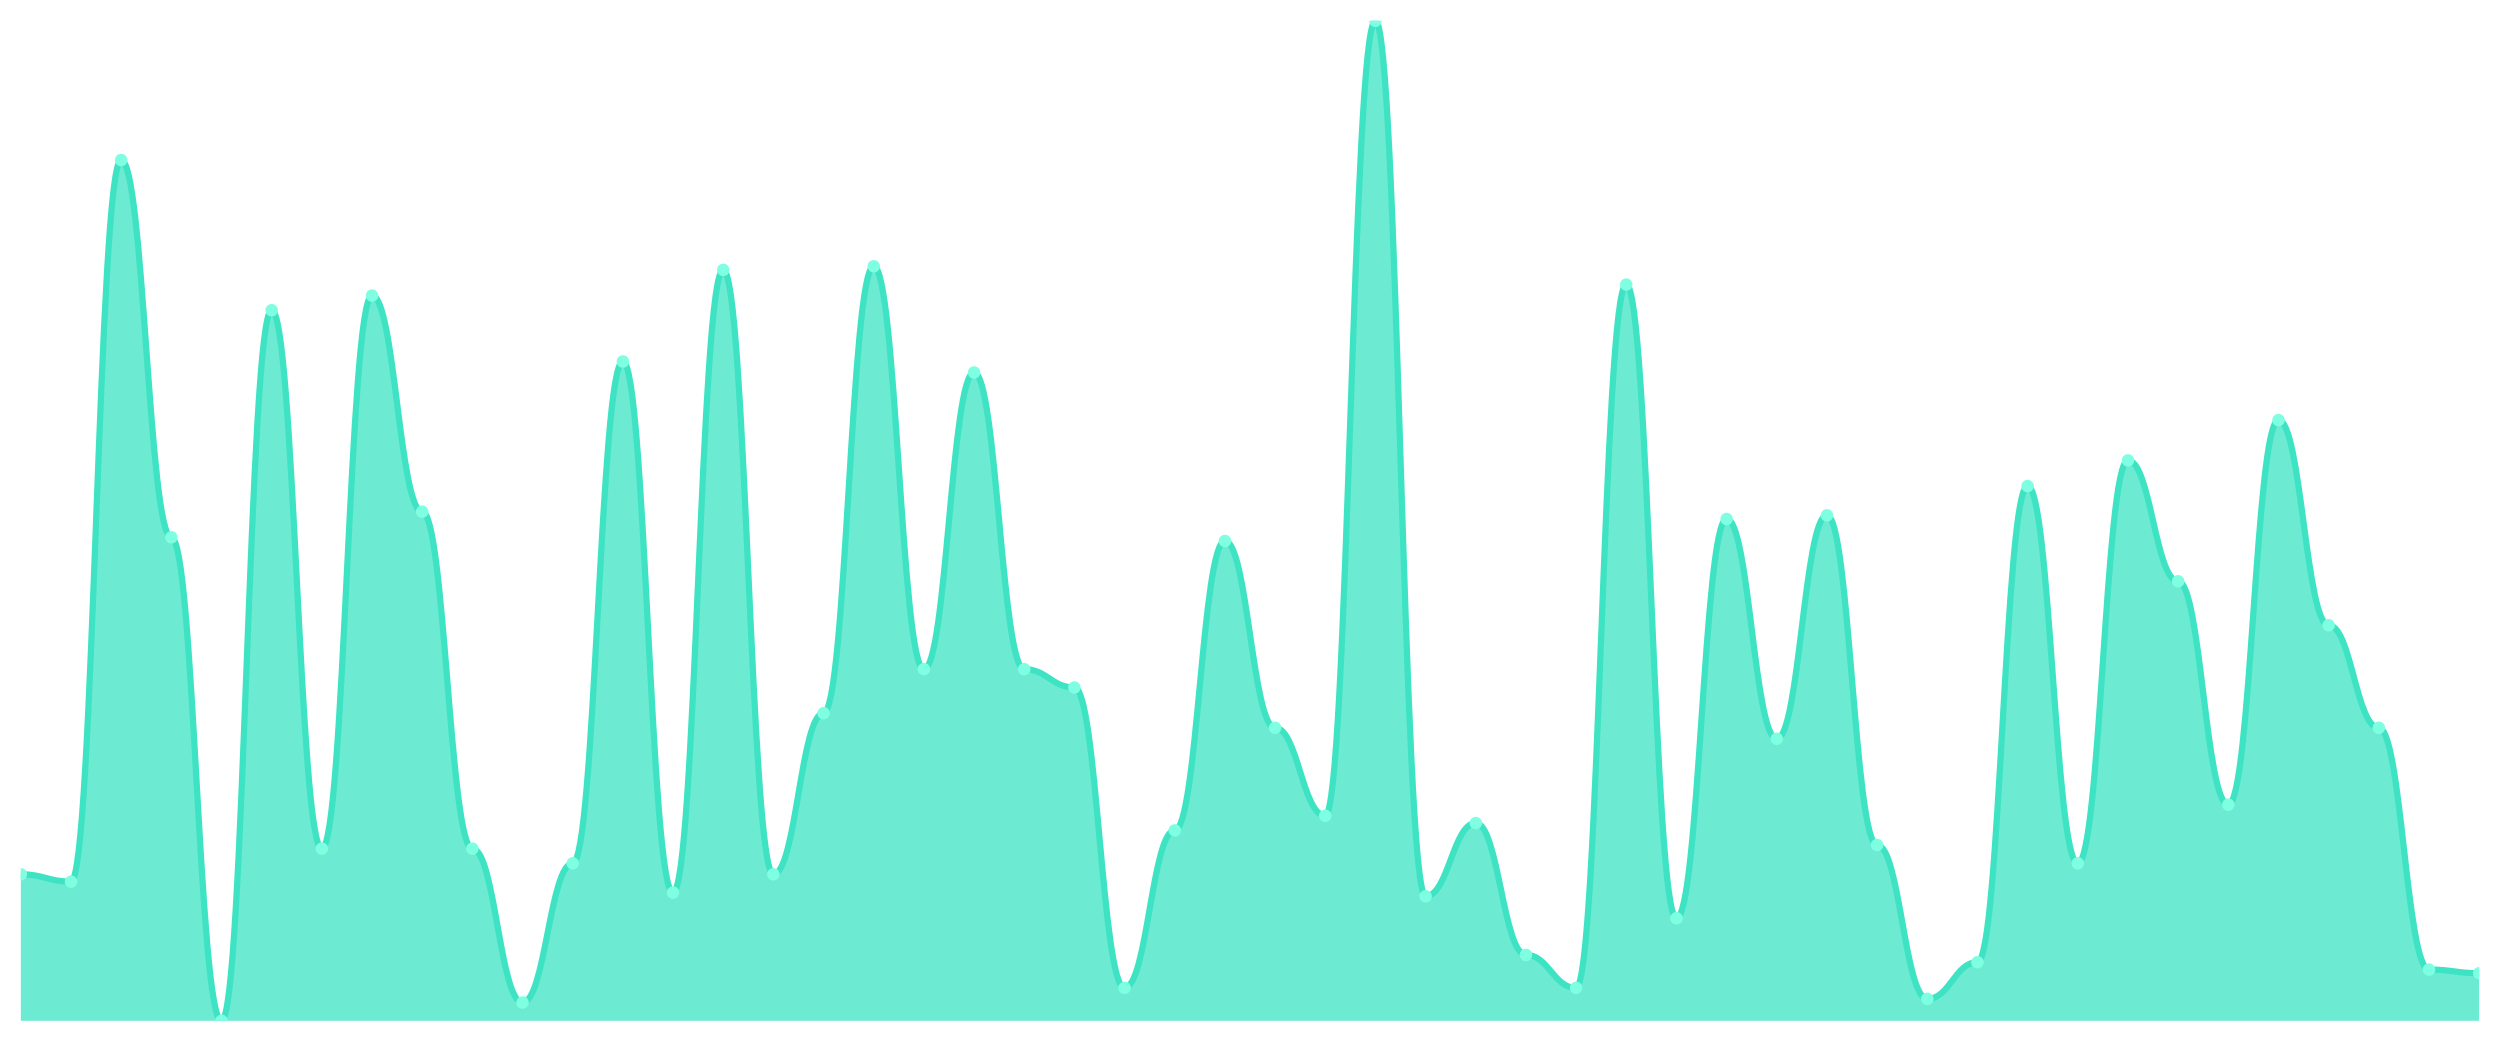
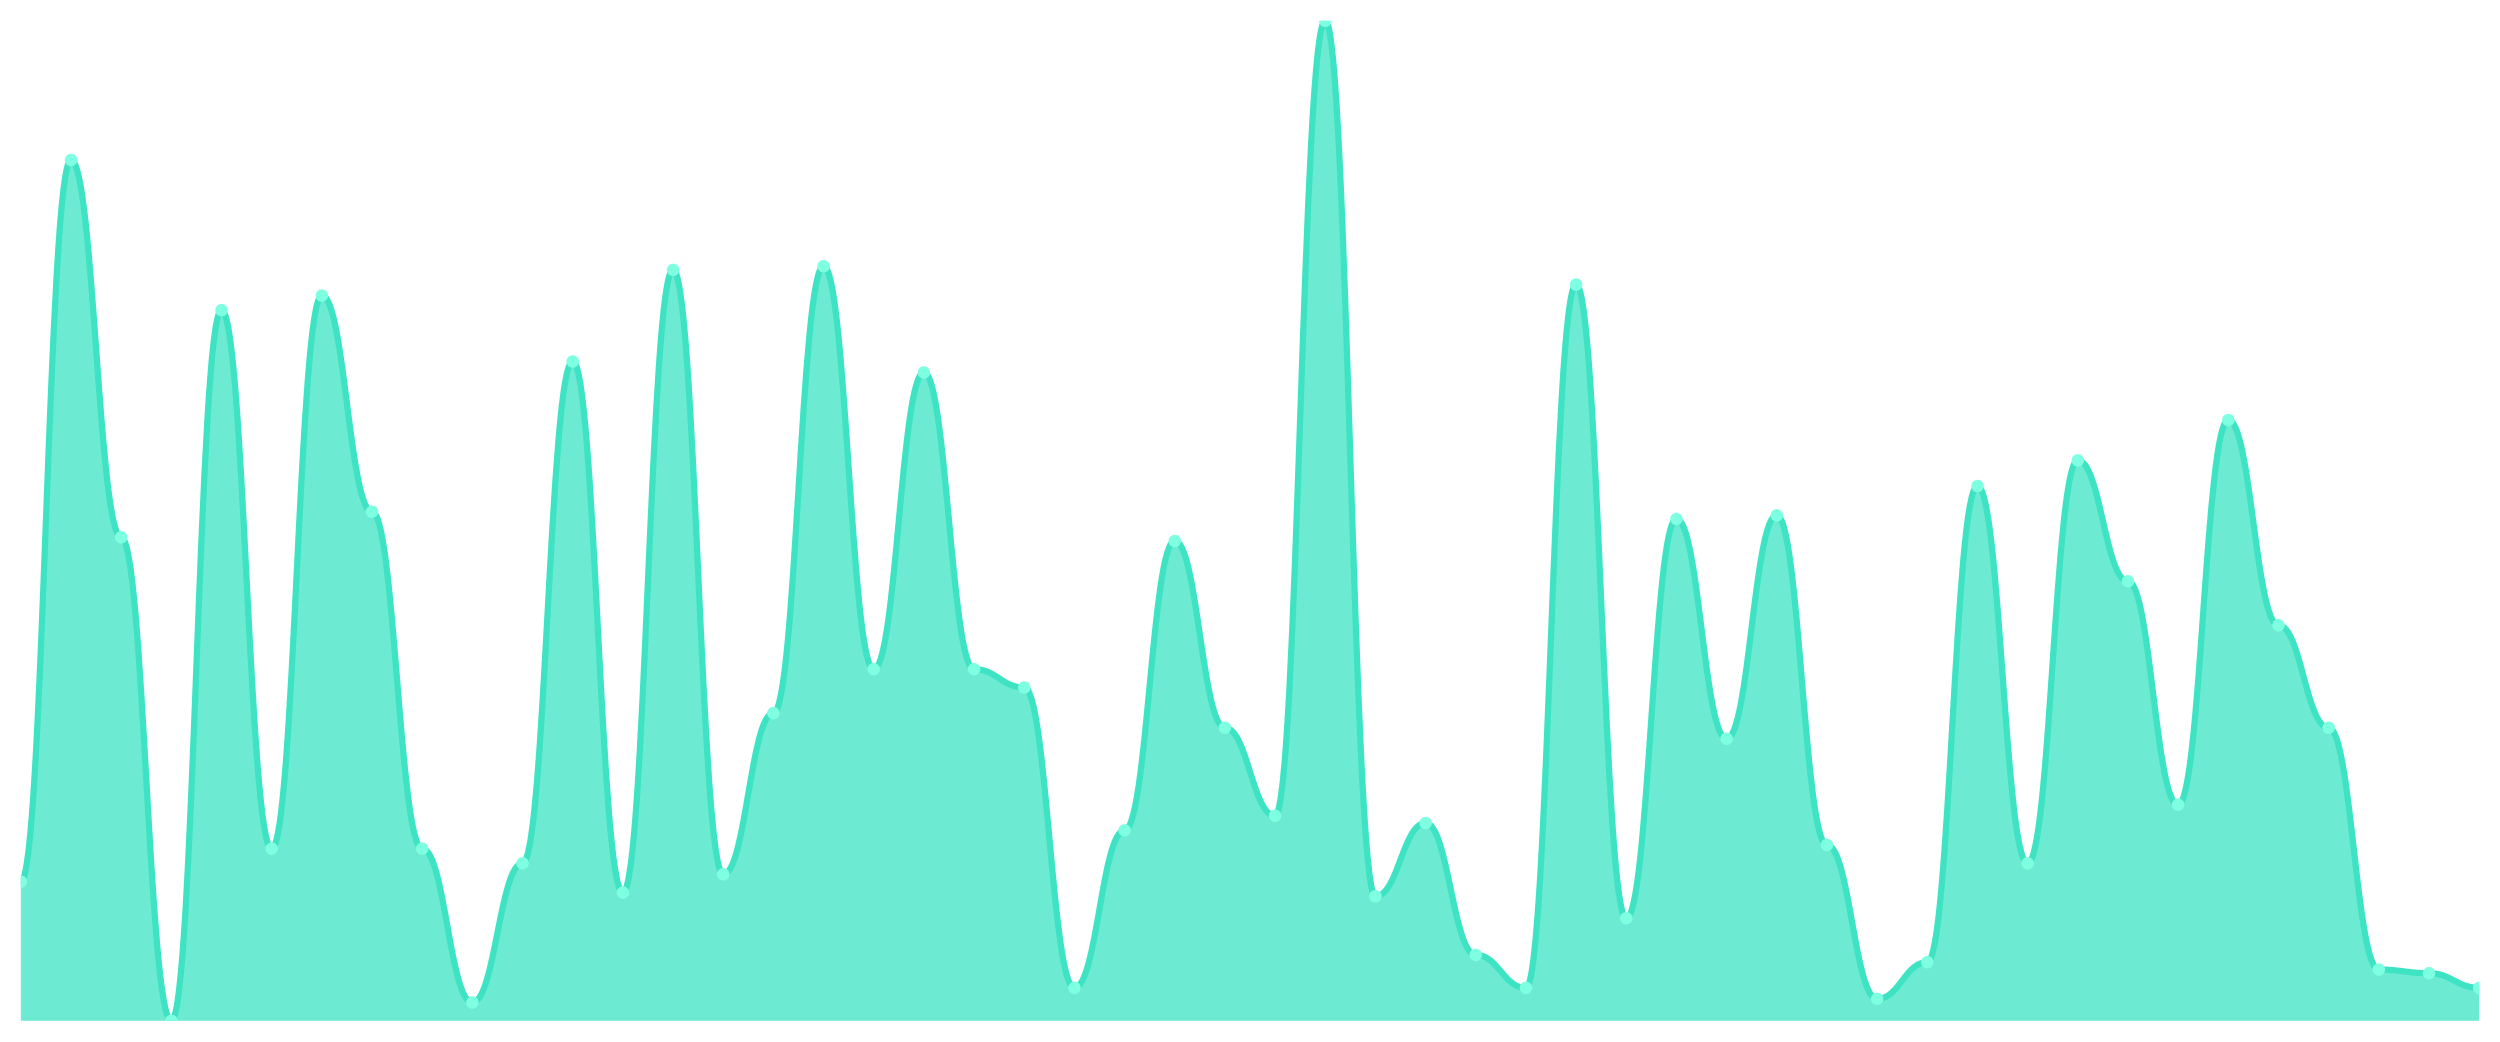
<svg xmlns="http://www.w3.org/2000/svg" viewBox="0 0 1200 500" width="1200" height="500">
  <defs>
    <clipPath id="c">
      <rect x="10" y="10" width="1180" height="480" />
    </clipPath>
  </defs>
  <rect width="1200" height="500" fill="none" />
  <g clip-path="url(#c)">
-     <path d="M 10,490 L 10,419.67 C 20.837,419.67 23.245,423.187 34.082,423.187 C 44.918,423.187 47.327,76.813 58.163,76.813 C 69,76.813 71.408,257.912 82.245,257.912 C 93.082,257.912 95.49,490 106.327,490 C 117.163,490 119.571,148.901 130.408,148.901 C 141.245,148.901 143.653,407.363 154.49,407.363 C 165.327,407.363 167.735,141.868 178.571,141.868 C 189.408,141.868 191.816,245.604 202.653,245.604 C 213.49,245.604 215.898,407.363 226.735,407.363 C 237.571,407.363 239.98,481.209 250.816,481.209 C 261.653,481.209 264.061,414.396 274.898,414.396 C 285.735,414.396 288.143,173.516 298.98,173.516 C 309.816,173.516 312.224,428.462 323.061,428.462 C 333.898,428.462 336.306,129.56 347.143,129.56 C 357.98,129.56 360.388,419.67 371.224,419.67 C 382.061,419.67 384.469,342.308 395.306,342.308 C 406.143,342.308 408.551,127.802 419.388,127.802 C 430.224,127.802 432.633,321.209 443.469,321.209 C 454.306,321.209 456.714,178.791 467.551,178.791 C 478.388,178.791 480.796,321.209 491.633,321.209 C 502.469,321.209 504.878,330 515.714,330 C 526.551,330 528.959,474.176 539.796,474.176 C 550.633,474.176 553.041,398.571 563.878,398.571 C 574.714,398.571 577.122,259.67 587.959,259.67 C 598.796,259.67 601.204,349.341 612.041,349.341 C 622.878,349.341 625.286,391.538 636.122,391.538 C 646.959,391.538 649.367,10 660.204,10 C 671.041,10 673.449,430.22 684.286,430.22 C 695.122,430.22 697.531,395.055 708.367,395.055 C 719.204,395.055 721.612,458.352 732.449,458.352 C 743.286,458.352 745.694,474.176 756.531,474.176 C 767.367,474.176 769.776,136.593 780.612,136.593 C 791.449,136.593 793.857,440.769 804.694,440.769 C 815.531,440.769 817.939,249.121 828.776,249.121 C 839.612,249.121 842.02,354.615 852.857,354.615 C 863.694,354.615 866.102,247.363 876.939,247.363 C 887.776,247.363 890.184,405.604 901.02,405.604 C 911.857,405.604 914.265,479.451 925.102,479.451 C 935.939,479.451 938.347,461.868 949.184,461.868 C 960.02,461.868 962.429,233.297 973.265,233.297 C 984.102,233.297 986.51,414.396 997.347,414.396 C 1008.184,414.396 1010.592,220.989 1021.429,220.989 C 1032.265,220.989 1034.673,279.011 1045.51,279.011 C 1056.347,279.011 1058.755,386.264 1069.592,386.264 C 1080.429,386.264 1082.837,201.648 1093.673,201.648 C 1104.51,201.648 1106.918,300.11 1117.755,300.11 C 1128.592,300.11 1131,349.341 1141.837,349.341 C 1152.673,349.341 1155.082,465.385 1165.918,465.385 C 1176.755,465.385 1179.163,467.143 1190,467.143 L 1190,490 Z" fill="rgba(61,227,195,0.75)" />
-     <path d="M 10,419.67 C 20.837,419.67 23.245,423.187 34.082,423.187 C 44.918,423.187 47.327,76.813 58.163,76.813 C 69,76.813 71.408,257.912 82.245,257.912 C 93.082,257.912 95.49,490 106.327,490 C 117.163,490 119.571,148.901 130.408,148.901 C 141.245,148.901 143.653,407.363 154.49,407.363 C 165.327,407.363 167.735,141.868 178.571,141.868 C 189.408,141.868 191.816,245.604 202.653,245.604 C 213.49,245.604 215.898,407.363 226.735,407.363 C 237.571,407.363 239.98,481.209 250.816,481.209 C 261.653,481.209 264.061,414.396 274.898,414.396 C 285.735,414.396 288.143,173.516 298.98,173.516 C 309.816,173.516 312.224,428.462 323.061,428.462 C 333.898,428.462 336.306,129.56 347.143,129.56 C 357.98,129.56 360.388,419.67 371.224,419.67 C 382.061,419.67 384.469,342.308 395.306,342.308 C 406.143,342.308 408.551,127.802 419.388,127.802 C 430.224,127.802 432.633,321.209 443.469,321.209 C 454.306,321.209 456.714,178.791 467.551,178.791 C 478.388,178.791 480.796,321.209 491.633,321.209 C 502.469,321.209 504.878,330 515.714,330 C 526.551,330 528.959,474.176 539.796,474.176 C 550.633,474.176 553.041,398.571 563.878,398.571 C 574.714,398.571 577.122,259.67 587.959,259.67 C 598.796,259.67 601.204,349.341 612.041,349.341 C 622.878,349.341 625.286,391.538 636.122,391.538 C 646.959,391.538 649.367,10 660.204,10 C 671.041,10 673.449,430.22 684.286,430.22 C 695.122,430.22 697.531,395.055 708.367,395.055 C 719.204,395.055 721.612,458.352 732.449,458.352 C 743.286,458.352 745.694,474.176 756.531,474.176 C 767.367,474.176 769.776,136.593 780.612,136.593 C 791.449,136.593 793.857,440.769 804.694,440.769 C 815.531,440.769 817.939,249.121 828.776,249.121 C 839.612,249.121 842.02,354.615 852.857,354.615 C 863.694,354.615 866.102,247.363 876.939,247.363 C 887.776,247.363 890.184,405.604 901.02,405.604 C 911.857,405.604 914.265,479.451 925.102,479.451 C 935.939,479.451 938.347,461.868 949.184,461.868 C 960.02,461.868 962.429,233.297 973.265,233.297 C 984.102,233.297 986.51,414.396 997.347,414.396 C 1008.184,414.396 1010.592,220.989 1021.429,220.989 C 1032.265,220.989 1034.673,279.011 1045.51,279.011 C 1056.347,279.011 1058.755,386.264 1069.592,386.264 C 1080.429,386.264 1082.837,201.648 1093.673,201.648 C 1104.51,201.648 1106.918,300.11 1117.755,300.11 C 1128.592,300.11 1131,349.341 1141.837,349.341 C 1152.673,349.341 1155.082,465.385 1165.918,465.385 C 1176.755,465.385 1179.163,467.143 1190,467.143" fill="none" stroke="#3de3c3" stroke-width="3" stroke-linecap="round" stroke-linejoin="round" />
-     <circle cx="10" cy="419.67" r="3" fill="#7fffe1" />
-     <circle cx="34.082" cy="423.187" r="3" fill="#7fffe1" />
-     <circle cx="58.163" cy="76.813" r="3" fill="#7fffe1" />
-     <circle cx="82.245" cy="257.912" r="3" fill="#7fffe1" />
-     <circle cx="106.327" cy="490" r="3" fill="#7fffe1" />
-     <circle cx="130.408" cy="148.901" r="3" fill="#7fffe1" />
-     <circle cx="154.49" cy="407.363" r="3" fill="#7fffe1" />
-     <circle cx="178.571" cy="141.868" r="3" fill="#7fffe1" />
-     <circle cx="202.653" cy="245.604" r="3" fill="#7fffe1" />
-     <circle cx="226.735" cy="407.363" r="3" fill="#7fffe1" />
-     <circle cx="250.816" cy="481.209" r="3" fill="#7fffe1" />
-     <circle cx="274.898" cy="414.396" r="3" fill="#7fffe1" />
-     <circle cx="298.98" cy="173.516" r="3" fill="#7fffe1" />
-     <circle cx="323.061" cy="428.462" r="3" fill="#7fffe1" />
-     <circle cx="347.143" cy="129.56" r="3" fill="#7fffe1" />
-     <circle cx="371.224" cy="419.67" r="3" fill="#7fffe1" />
-     <circle cx="395.306" cy="342.308" r="3" fill="#7fffe1" />
-     <circle cx="419.388" cy="127.802" r="3" fill="#7fffe1" />
-     <circle cx="443.469" cy="321.209" r="3" fill="#7fffe1" />
-     <circle cx="467.551" cy="178.791" r="3" fill="#7fffe1" />
-     <circle cx="491.633" cy="321.209" r="3" fill="#7fffe1" />
-     <circle cx="515.714" cy="330" r="3" fill="#7fffe1" />
-     <circle cx="539.796" cy="474.176" r="3" fill="#7fffe1" />
-     <circle cx="563.878" cy="398.571" r="3" fill="#7fffe1" />
-     <circle cx="587.959" cy="259.67" r="3" fill="#7fffe1" />
-     <circle cx="612.041" cy="349.341" r="3" fill="#7fffe1" />
-     <circle cx="636.122" cy="391.538" r="3" fill="#7fffe1" />
-     <circle cx="660.204" cy="10" r="3" fill="#7fffe1" />
-     <circle cx="684.286" cy="430.22" r="3" fill="#7fffe1" />
-     <circle cx="708.367" cy="395.055" r="3" fill="#7fffe1" />
-     <circle cx="732.449" cy="458.352" r="3" fill="#7fffe1" />
-     <circle cx="756.531" cy="474.176" r="3" fill="#7fffe1" />
-     <circle cx="780.612" cy="136.593" r="3" fill="#7fffe1" />
-     <circle cx="804.694" cy="440.769" r="3" fill="#7fffe1" />
-     <circle cx="828.776" cy="249.121" r="3" fill="#7fffe1" />
-     <circle cx="852.857" cy="354.615" r="3" fill="#7fffe1" />
-     <circle cx="876.939" cy="247.363" r="3" fill="#7fffe1" />
-     <circle cx="901.02" cy="405.604" r="3" fill="#7fffe1" />
-     <circle cx="925.102" cy="479.451" r="3" fill="#7fffe1" />
-     <circle cx="949.184" cy="461.868" r="3" fill="#7fffe1" />
-     <circle cx="973.265" cy="233.297" r="3" fill="#7fffe1" />
-     <circle cx="997.347" cy="414.396" r="3" fill="#7fffe1" />
-     <circle cx="1021.429" cy="220.989" r="3" fill="#7fffe1" />
-     <circle cx="1045.51" cy="279.011" r="3" fill="#7fffe1" />
-     <circle cx="1069.592" cy="386.264" r="3" fill="#7fffe1" />
-     <circle cx="1093.673" cy="201.648" r="3" fill="#7fffe1" />
-     <circle cx="1117.755" cy="300.11" r="3" fill="#7fffe1" />
-     <circle cx="1141.837" cy="349.341" r="3" fill="#7fffe1" />
-     <circle cx="1165.918" cy="465.385" r="3" fill="#7fffe1" />
-     <circle cx="1190" cy="467.143" r="3" fill="#7fffe1" />
+     <path d="M 10,490 L 10,423.187 C 20.837,423.187 23.245,76.813 34.082,76.813 C 44.918,76.813 47.327,257.912 58.163,257.912 C 69,257.912 71.408,490 82.245,490 C 93.082,490 95.49,148.901 106.327,148.901 C 117.163,148.901 119.571,407.363 130.408,407.363 C 141.245,407.363 143.653,141.868 154.49,141.868 C 165.327,141.868 167.735,245.604 178.571,245.604 C 189.408,245.604 191.816,407.363 202.653,407.363 C 213.49,407.363 215.898,481.209 226.735,481.209 C 237.571,481.209 239.98,414.396 250.816,414.396 C 261.653,414.396 264.061,173.516 274.898,173.516 C 285.735,173.516 288.143,428.462 298.98,428.462 C 309.816,428.462 312.224,129.56 323.061,129.56 C 333.898,129.56 336.306,419.67 347.143,419.67 C 357.98,419.67 360.388,342.308 371.224,342.308 C 382.061,342.308 384.469,127.802 395.306,127.802 C 406.143,127.802 408.551,321.209 419.388,321.209 C 430.224,321.209 432.633,178.791 443.469,178.791 C 454.306,178.791 456.714,321.209 467.551,321.209 C 478.388,321.209 480.796,330 491.633,330 C 502.469,330 504.878,474.176 515.714,474.176 C 526.551,474.176 528.959,398.571 539.796,398.571 C 550.633,398.571 553.041,259.67 563.878,259.67 C 574.714,259.67 577.122,349.341 587.959,349.341 C 598.796,349.341 601.204,391.538 612.041,391.538 C 622.878,391.538 625.286,10 636.122,10 C 646.959,10 649.367,430.22 660.204,430.22 C 671.041,430.22 673.449,395.055 684.286,395.055 C 695.122,395.055 697.531,458.352 708.367,458.352 C 719.204,458.352 721.612,474.176 732.449,474.176 C 743.286,474.176 745.694,136.593 756.531,136.593 C 767.367,136.593 769.776,440.769 780.612,440.769 C 791.449,440.769 793.857,249.121 804.694,249.121 C 815.531,249.121 817.939,354.615 828.776,354.615 C 839.612,354.615 842.02,247.363 852.857,247.363 C 863.694,247.363 866.102,405.604 876.939,405.604 C 887.776,405.604 890.184,479.451 901.02,479.451 C 911.857,479.451 914.265,461.868 925.102,461.868 C 935.939,461.868 938.347,233.297 949.184,233.297 C 960.02,233.297 962.429,414.396 973.265,414.396 C 984.102,414.396 986.51,220.989 997.347,220.989 C 1008.184,220.989 1010.592,279.011 1021.429,279.011 C 1032.265,279.011 1034.673,386.264 1045.51,386.264 C 1056.347,386.264 1058.755,201.648 1069.592,201.648 C 1080.429,201.648 1082.837,300.11 1093.673,300.11 C 1104.51,300.11 1106.918,349.341 1117.755,349.341 C 1128.592,349.341 1131,465.385 1141.837,465.385 C 1152.673,465.385 1155.082,467.143 1165.918,467.143 C 1176.755,467.143 1179.163,474.176 1190,474.176 L 1190,490 Z" fill="rgba(61,227,195,0.75)" />
+     <path d="M 10,423.187 C 20.837,423.187 23.245,76.813 34.082,76.813 C 44.918,76.813 47.327,257.912 58.163,257.912 C 69,257.912 71.408,490 82.245,490 C 93.082,490 95.49,148.901 106.327,148.901 C 117.163,148.901 119.571,407.363 130.408,407.363 C 141.245,407.363 143.653,141.868 154.49,141.868 C 165.327,141.868 167.735,245.604 178.571,245.604 C 189.408,245.604 191.816,407.363 202.653,407.363 C 213.49,407.363 215.898,481.209 226.735,481.209 C 237.571,481.209 239.98,414.396 250.816,414.396 C 261.653,414.396 264.061,173.516 274.898,173.516 C 285.735,173.516 288.143,428.462 298.98,428.462 C 309.816,428.462 312.224,129.56 323.061,129.56 C 333.898,129.56 336.306,419.67 347.143,419.67 C 357.98,419.67 360.388,342.308 371.224,342.308 C 382.061,342.308 384.469,127.802 395.306,127.802 C 406.143,127.802 408.551,321.209 419.388,321.209 C 430.224,321.209 432.633,178.791 443.469,178.791 C 454.306,178.791 456.714,321.209 467.551,321.209 C 478.388,321.209 480.796,330 491.633,330 C 502.469,330 504.878,474.176 515.714,474.176 C 526.551,474.176 528.959,398.571 539.796,398.571 C 550.633,398.571 553.041,259.67 563.878,259.67 C 574.714,259.67 577.122,349.341 587.959,349.341 C 598.796,349.341 601.204,391.538 612.041,391.538 C 622.878,391.538 625.286,10 636.122,10 C 646.959,10 649.367,430.22 660.204,430.22 C 671.041,430.22 673.449,395.055 684.286,395.055 C 695.122,395.055 697.531,458.352 708.367,458.352 C 719.204,458.352 721.612,474.176 732.449,474.176 C 743.286,474.176 745.694,136.593 756.531,136.593 C 767.367,136.593 769.776,440.769 780.612,440.769 C 791.449,440.769 793.857,249.121 804.694,249.121 C 815.531,249.121 817.939,354.615 828.776,354.615 C 839.612,354.615 842.02,247.363 852.857,247.363 C 863.694,247.363 866.102,405.604 876.939,405.604 C 887.776,405.604 890.184,479.451 901.02,479.451 C 911.857,479.451 914.265,461.868 925.102,461.868 C 935.939,461.868 938.347,233.297 949.184,233.297 C 960.02,233.297 962.429,414.396 973.265,414.396 C 984.102,414.396 986.51,220.989 997.347,220.989 C 1008.184,220.989 1010.592,279.011 1021.429,279.011 C 1032.265,279.011 1034.673,386.264 1045.51,386.264 C 1056.347,386.264 1058.755,201.648 1069.592,201.648 C 1080.429,201.648 1082.837,300.11 1093.673,300.11 C 1104.51,300.11 1106.918,349.341 1117.755,349.341 C 1128.592,349.341 1131,465.385 1141.837,465.385 C 1152.673,465.385 1155.082,467.143 1165.918,467.143 C 1176.755,467.143 1179.163,474.176 1190,474.176" fill="none" stroke="#3de3c3" stroke-width="3" stroke-linecap="round" stroke-linejoin="round" />
+     <circle cx="10" cy="423.187" r="3" fill="#7fffe1" />
+     <circle cx="34.082" cy="76.813" r="3" fill="#7fffe1" />
+     <circle cx="58.163" cy="257.912" r="3" fill="#7fffe1" />
+     <circle cx="82.245" cy="490" r="3" fill="#7fffe1" />
+     <circle cx="106.327" cy="148.901" r="3" fill="#7fffe1" />
+     <circle cx="130.408" cy="407.363" r="3" fill="#7fffe1" />
+     <circle cx="154.49" cy="141.868" r="3" fill="#7fffe1" />
+     <circle cx="178.571" cy="245.604" r="3" fill="#7fffe1" />
+     <circle cx="202.653" cy="407.363" r="3" fill="#7fffe1" />
+     <circle cx="226.735" cy="481.209" r="3" fill="#7fffe1" />
+     <circle cx="250.816" cy="414.396" r="3" fill="#7fffe1" />
+     <circle cx="274.898" cy="173.516" r="3" fill="#7fffe1" />
+     <circle cx="298.98" cy="428.462" r="3" fill="#7fffe1" />
+     <circle cx="323.061" cy="129.56" r="3" fill="#7fffe1" />
+     <circle cx="347.143" cy="419.67" r="3" fill="#7fffe1" />
+     <circle cx="371.224" cy="342.308" r="3" fill="#7fffe1" />
+     <circle cx="395.306" cy="127.802" r="3" fill="#7fffe1" />
+     <circle cx="419.388" cy="321.209" r="3" fill="#7fffe1" />
+     <circle cx="443.469" cy="178.791" r="3" fill="#7fffe1" />
+     <circle cx="467.551" cy="321.209" r="3" fill="#7fffe1" />
+     <circle cx="491.633" cy="330" r="3" fill="#7fffe1" />
+     <circle cx="515.714" cy="474.176" r="3" fill="#7fffe1" />
+     <circle cx="539.796" cy="398.571" r="3" fill="#7fffe1" />
+     <circle cx="563.878" cy="259.67" r="3" fill="#7fffe1" />
+     <circle cx="587.959" cy="349.341" r="3" fill="#7fffe1" />
+     <circle cx="612.041" cy="391.538" r="3" fill="#7fffe1" />
+     <circle cx="636.122" cy="10" r="3" fill="#7fffe1" />
+     <circle cx="660.204" cy="430.22" r="3" fill="#7fffe1" />
+     <circle cx="684.286" cy="395.055" r="3" fill="#7fffe1" />
+     <circle cx="708.367" cy="458.352" r="3" fill="#7fffe1" />
+     <circle cx="732.449" cy="474.176" r="3" fill="#7fffe1" />
+     <circle cx="756.531" cy="136.593" r="3" fill="#7fffe1" />
+     <circle cx="780.612" cy="440.769" r="3" fill="#7fffe1" />
+     <circle cx="804.694" cy="249.121" r="3" fill="#7fffe1" />
+     <circle cx="828.776" cy="354.615" r="3" fill="#7fffe1" />
+     <circle cx="852.857" cy="247.363" r="3" fill="#7fffe1" />
+     <circle cx="876.939" cy="405.604" r="3" fill="#7fffe1" />
+     <circle cx="901.02" cy="479.451" r="3" fill="#7fffe1" />
+     <circle cx="925.102" cy="461.868" r="3" fill="#7fffe1" />
+     <circle cx="949.184" cy="233.297" r="3" fill="#7fffe1" />
+     <circle cx="973.265" cy="414.396" r="3" fill="#7fffe1" />
+     <circle cx="997.347" cy="220.989" r="3" fill="#7fffe1" />
+     <circle cx="1021.429" cy="279.011" r="3" fill="#7fffe1" />
+     <circle cx="1045.51" cy="386.264" r="3" fill="#7fffe1" />
+     <circle cx="1069.592" cy="201.648" r="3" fill="#7fffe1" />
+     <circle cx="1093.673" cy="300.11" r="3" fill="#7fffe1" />
+     <circle cx="1117.755" cy="349.341" r="3" fill="#7fffe1" />
+     <circle cx="1141.837" cy="465.385" r="3" fill="#7fffe1" />
+     <circle cx="1165.918" cy="467.143" r="3" fill="#7fffe1" />
+     <circle cx="1190" cy="474.176" r="3" fill="#7fffe1" />
  </g>
</svg>
